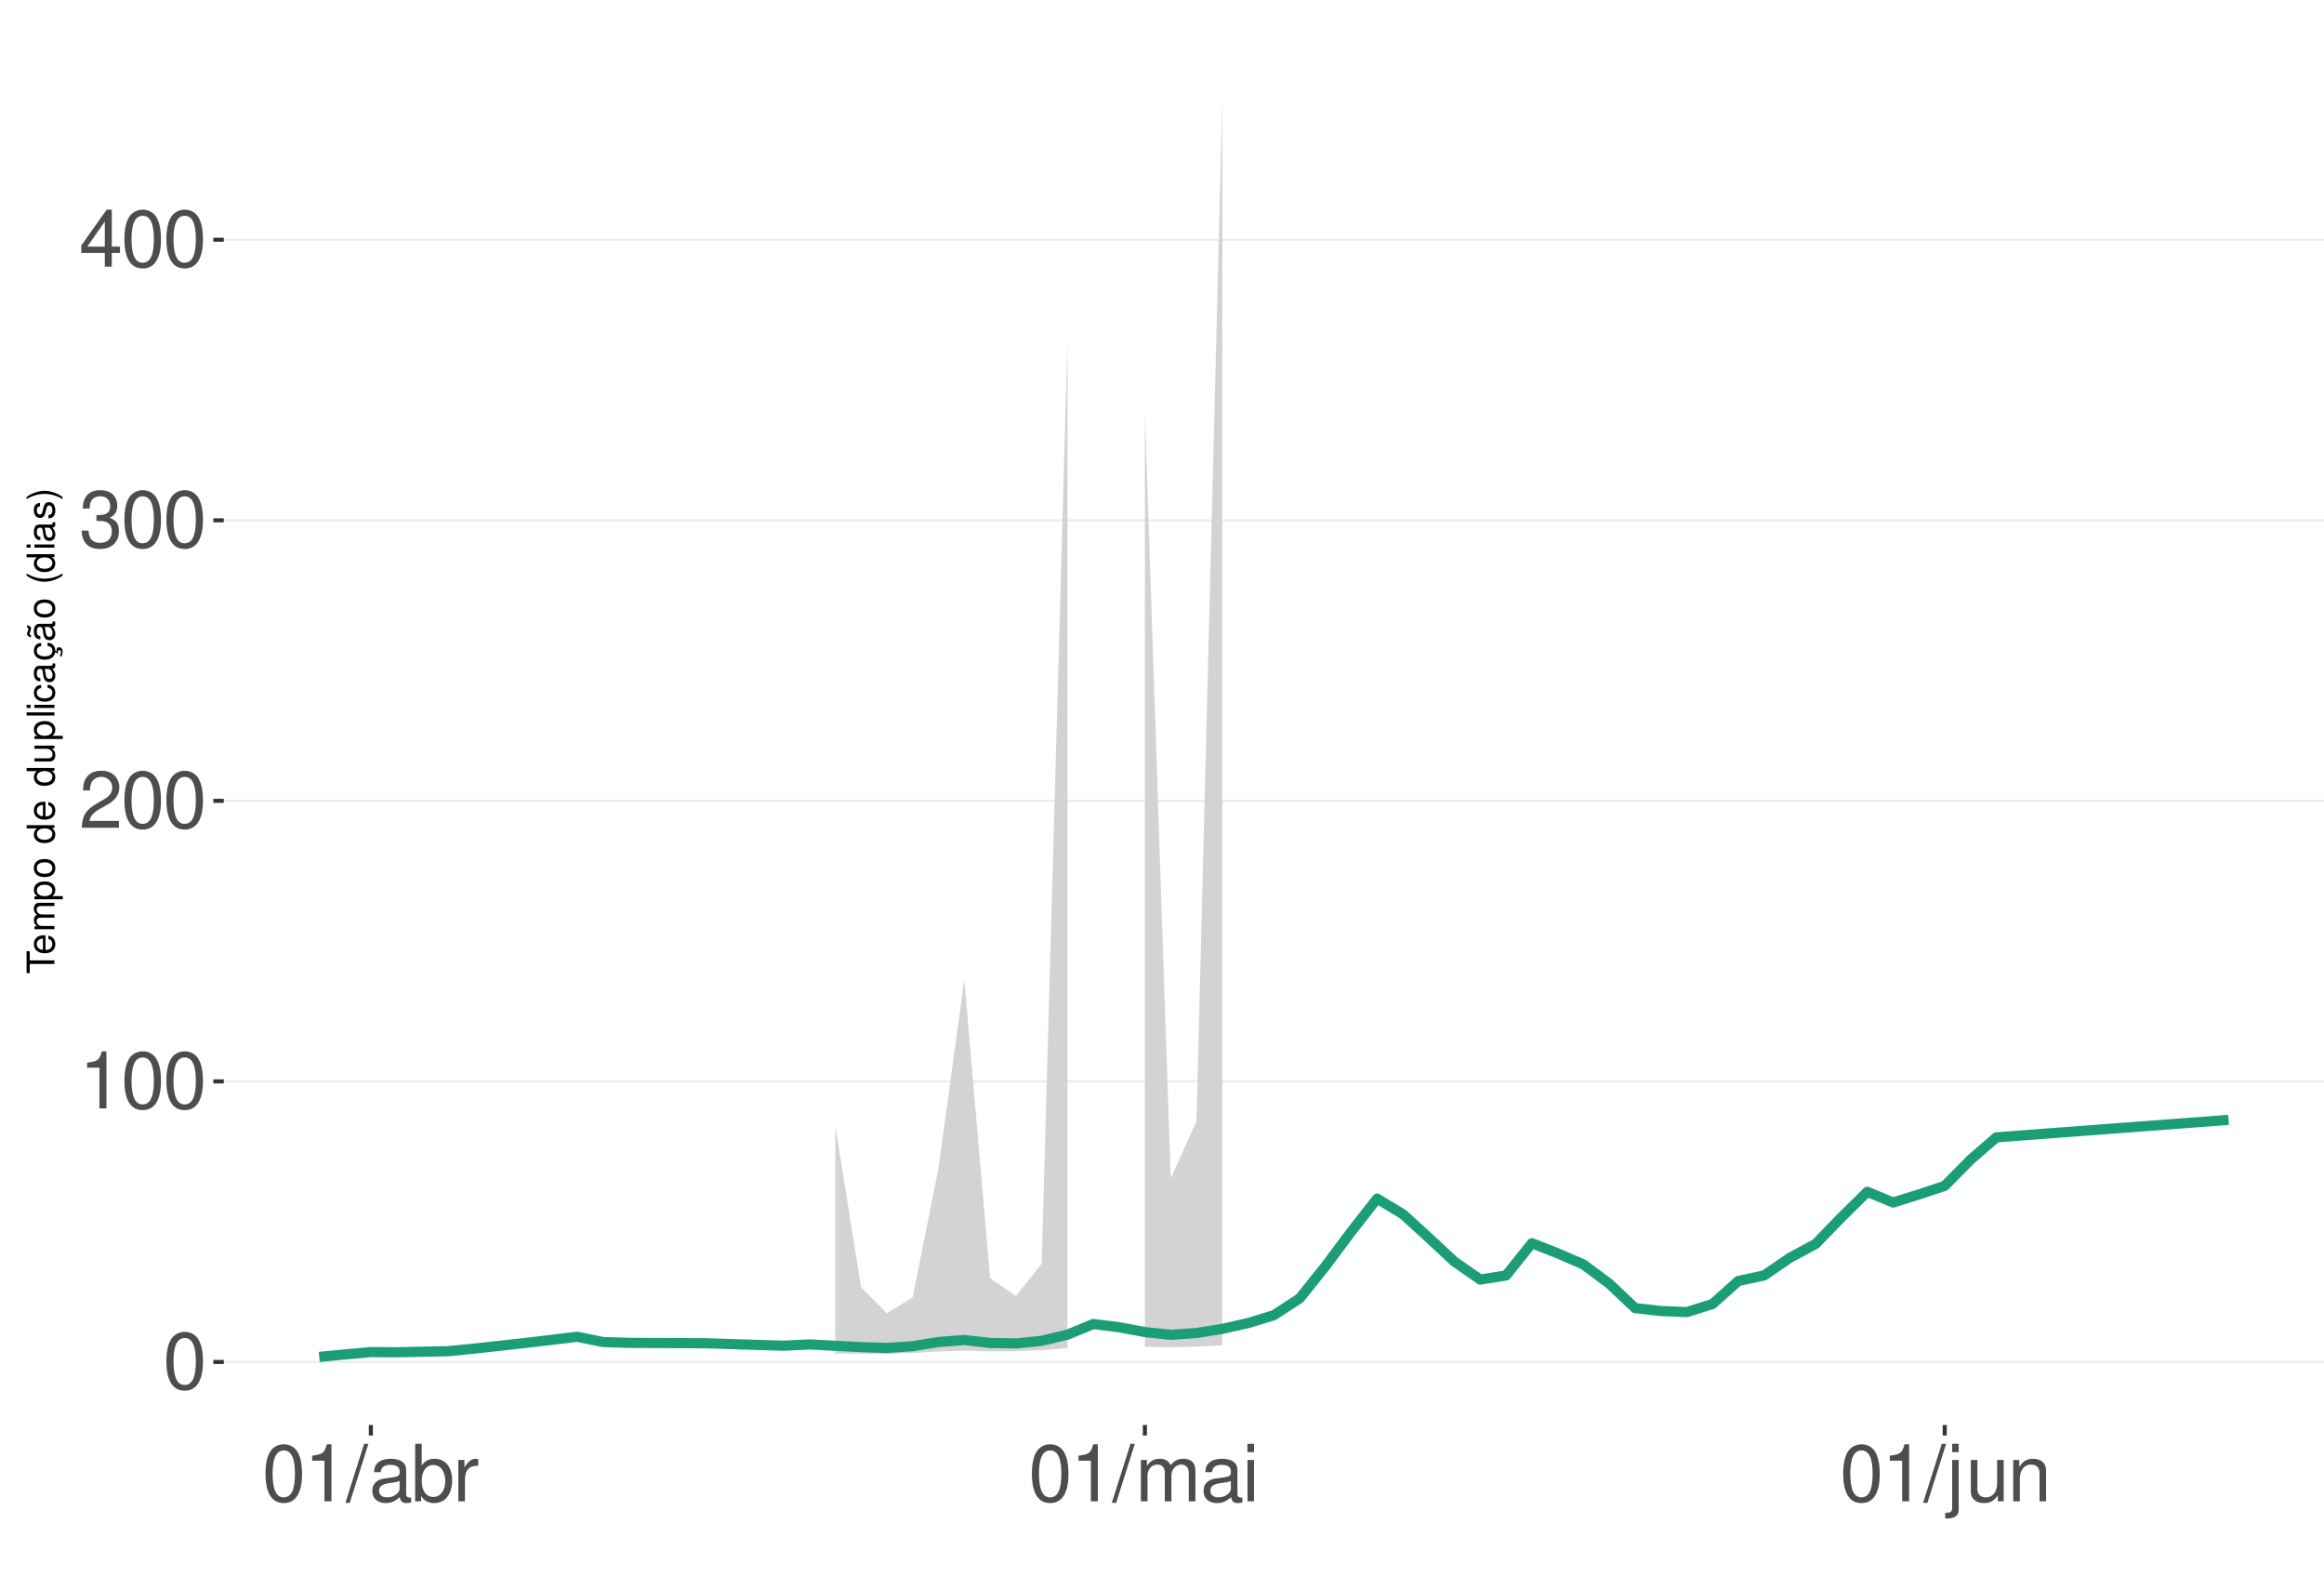
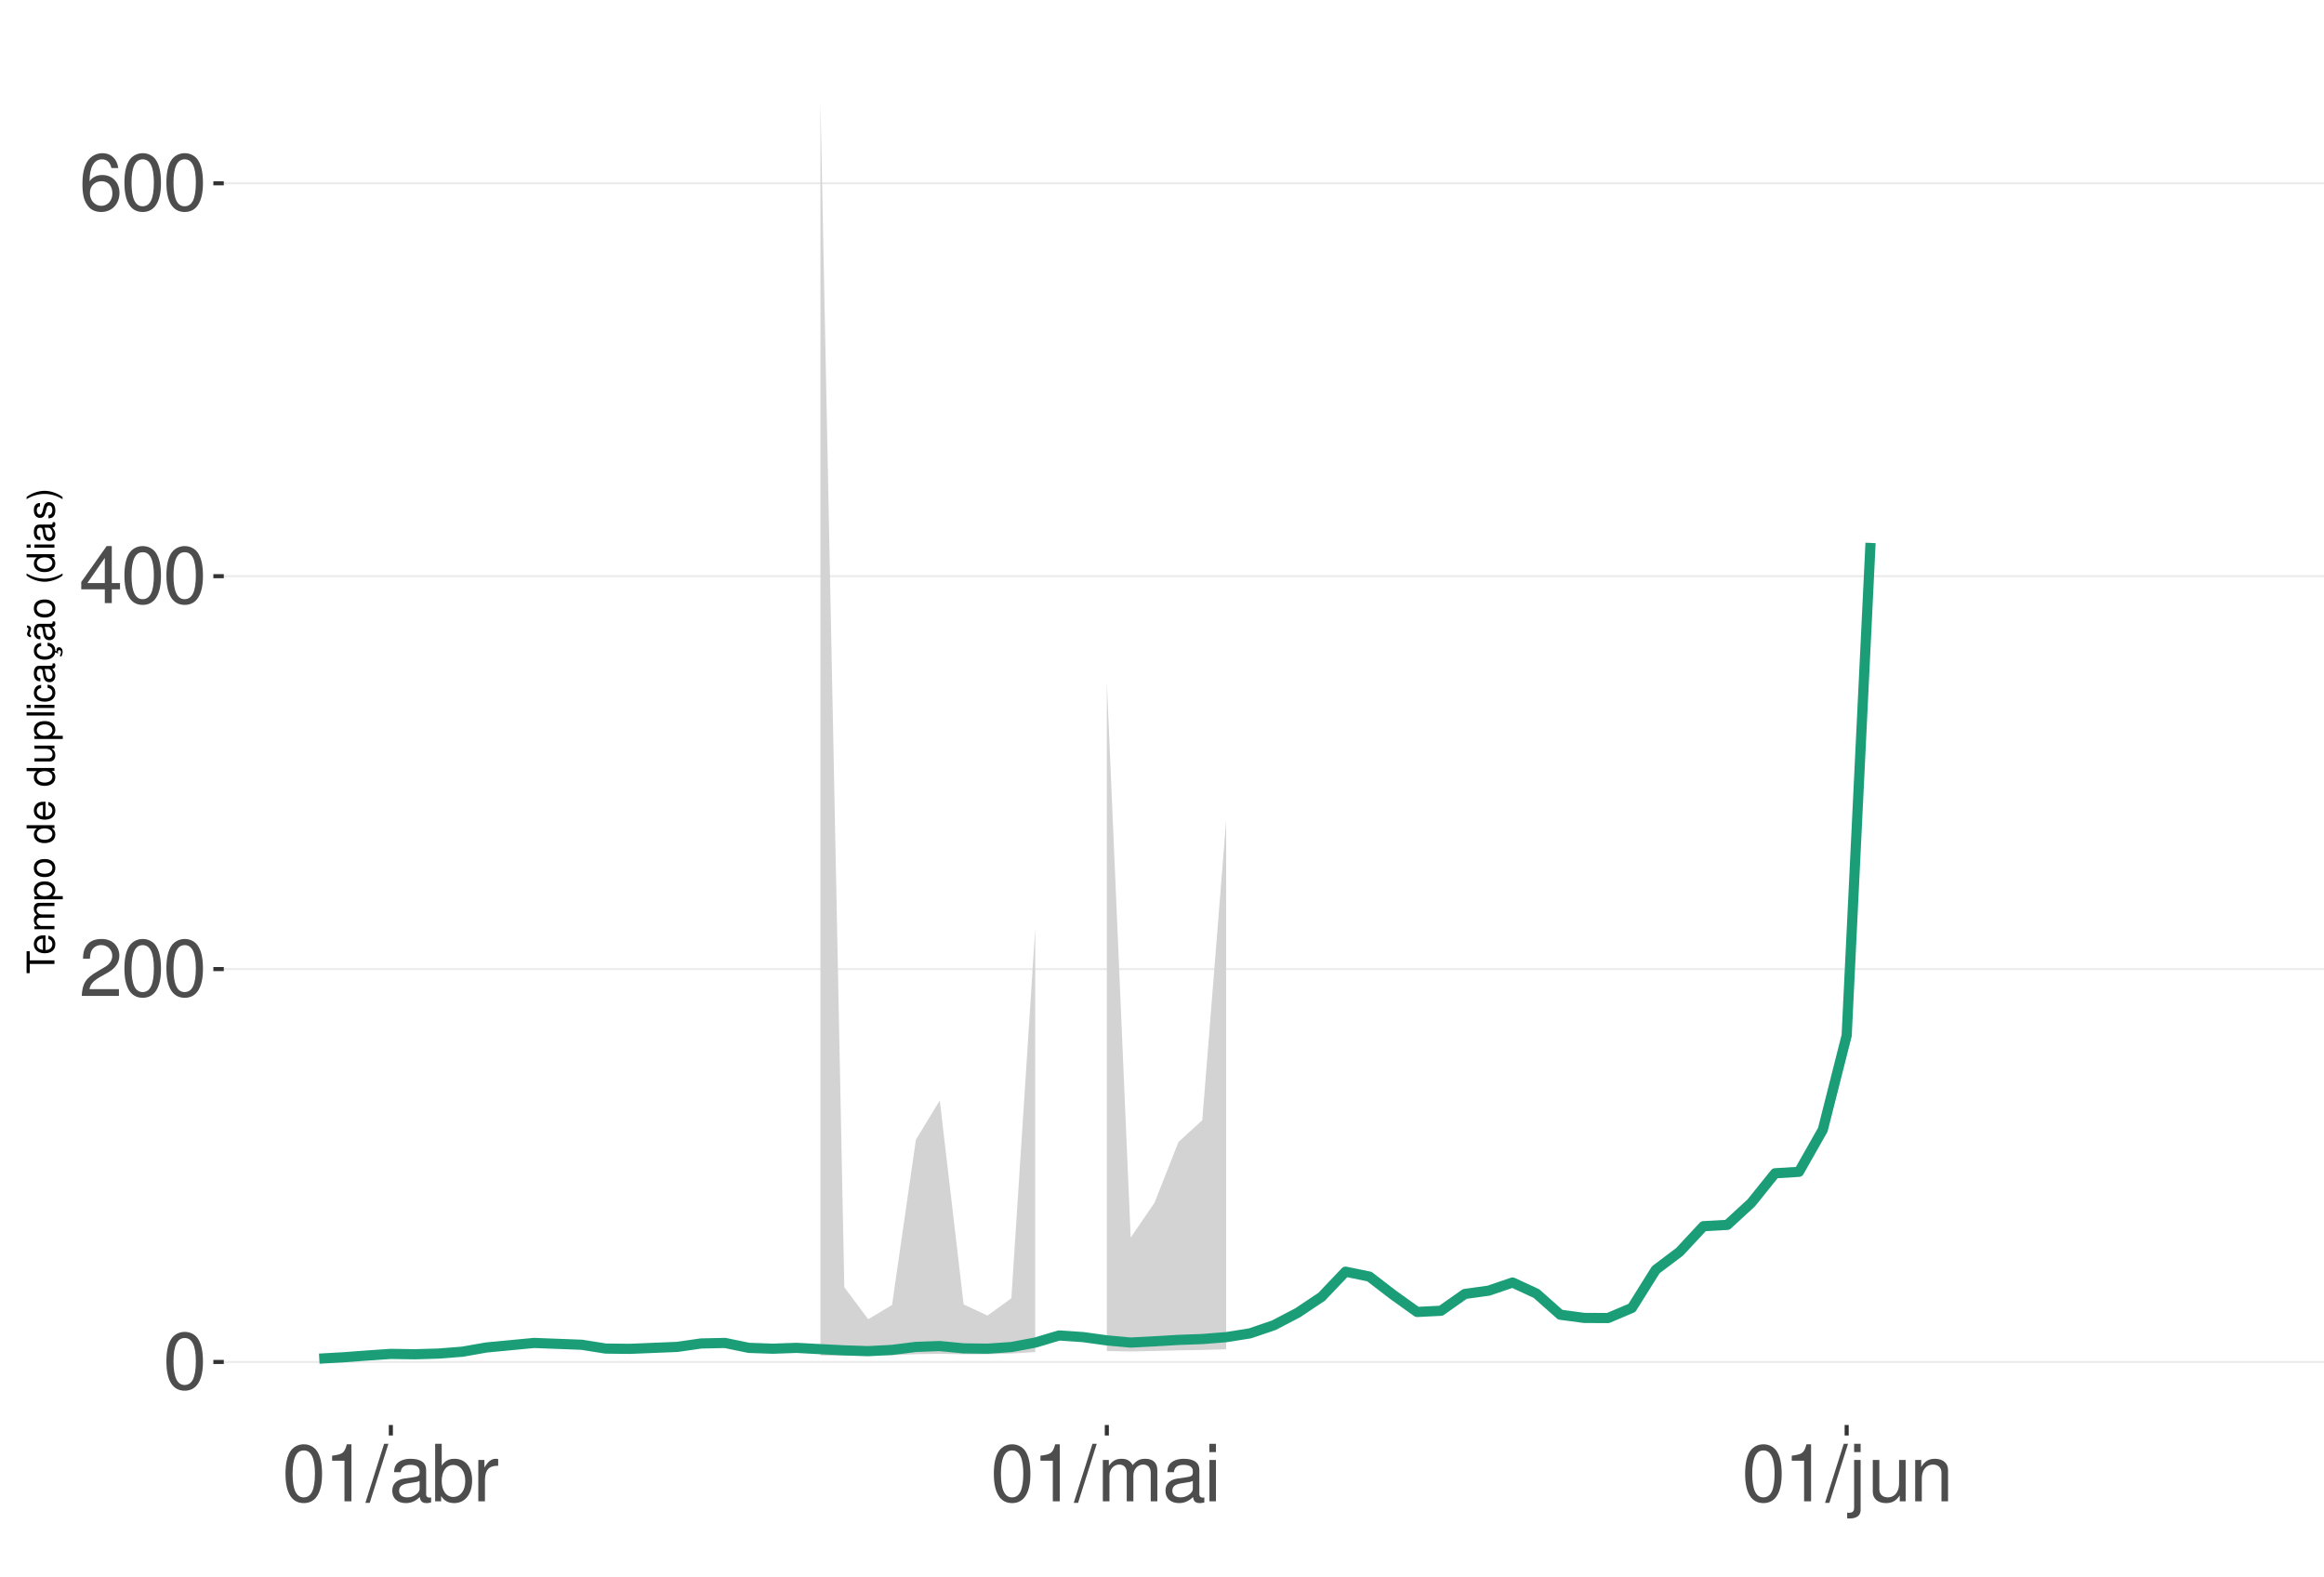
<svg xmlns="http://www.w3.org/2000/svg" xmlns:xlink="http://www.w3.org/1999/xlink" width="609pt" height="413pt" viewBox="0 0 609 413" version="1.1">
  <defs>
    <g>
      <symbol overflow="visible" id="glyph0-0">
        <path style="stroke:none;" d="" />
      </symbol>
      <symbol overflow="visible" id="glyph0-1">
        <path style="stroke:none;" d="M 5.688 -14.938 C 4.312 -14.938 3.078 -14.312 2.312 -13.297 C 1.359 -11.984 0.891 -10 0.891 -7.234 C 0.891 -2.188 2.547 0.469 5.688 0.469 C 8.781 0.469 10.469 -2.188 10.469 -7.109 C 10.469 -10 10.016 -11.938 9.047 -13.297 C 8.281 -14.328 7.062 -14.938 5.688 -14.938 Z M 5.688 -13.328 C 7.641 -13.328 8.609 -11.312 8.609 -7.266 C 8.609 -3.016 7.656 -1.031 5.641 -1.031 C 3.719 -1.031 2.75 -3.094 2.75 -7.203 C 2.75 -11.312 3.719 -13.328 5.688 -13.328 Z M 5.688 -13.328 " />
      </symbol>
      <symbol overflow="visible" id="glyph0-2">
+         <path style="stroke:none;" d="M 10.453 -1.797 L 2.75 -1.797 C 2.938 -3.031 3.594 -3.828 5.391 -4.922 L 7.453 -6.078 C 9.5 -7.203 10.562 -8.734 10.562 -10.578 C 10.562 -11.812 10.062 -12.969 9.188 -13.781 C 8.328 -14.562 7.25 -14.938 5.859 -14.938 C 4 -14.938 2.625 -14.281 1.812 -13 C 1.297 -12.203 1.078 -11.281 1.031 -9.766 L 2.844 -9.766 C 2.906 -10.781 3.031 -11.375 3.281 -11.875 C 3.766 -12.781 4.703 -13.344 5.797 -13.344 C 7.453 -13.344 8.703 -12.141 8.703 -10.531 C 8.703 -9.344 8.016 -8.297 6.719 -7.562 L 4.812 -6.438 C 1.75 -4.688 0.875 -3.281 0.703 -0.016 L 10.453 -0.016 Z M 10.453 -1.797 " />
+       </symbol>
+       <symbol overflow="visible" id="glyph0-3">
+         <path style="stroke:none;" d="M 6.75 -3.609 L 6.75 0 L 8.578 0 L 8.578 -3.609 L 10.734 -3.609 L 10.734 -5.25 L 8.578 -5.25 L 8.578 -14.938 L 7.234 -14.938 L 0.578 -5.531 L 0.578 -3.609 Z M 6.75 -5.25 L 2.172 -5.25 L 6.75 -11.844 Z M 6.75 -5.25 " />
+       </symbol>
+       <symbol overflow="visible" id="glyph0-4">
+         <path style="stroke:none;" d="M 10.281 -11.047 C 9.938 -13.484 8.359 -14.938 6.141 -14.938 C 4.531 -14.938 3.078 -14.156 2.203 -12.812 C 1.281 -11.344 0.891 -9.516 0.891 -6.812 C 0.891 -4.297 1.234 -2.703 2.125 -1.391 C 2.906 -0.172 4.188 0.469 5.797 0.469 C 8.594 0.469 10.594 -1.609 10.594 -4.531 C 10.594 -7.266 8.734 -9.219 6.109 -9.219 C 4.672 -9.219 3.531 -8.672 2.75 -7.578 C 2.766 -11.281 3.922 -13.328 6.016 -13.328 C 7.297 -13.328 8.188 -12.5 8.469 -11.047 Z M 5.891 -7.594 C 7.641 -7.594 8.734 -6.359 8.734 -4.375 C 8.734 -2.5 7.5 -1.141 5.828 -1.141 C 4.125 -1.141 2.844 -2.562 2.844 -4.469 C 2.844 -6.328 4.094 -7.594 5.891 -7.594 Z M 5.891 -7.594 " />
+       </symbol>
+       <symbol overflow="visible" id="glyph0-5">
        <path style="stroke:none;" d="M 5.344 -10.641 L 5.344 0 L 7.172 0 L 7.172 -14.938 L 5.969 -14.938 C 5.328 -12.641 4.922 -12.328 2.109 -11.953 L 2.109 -10.641 Z M 5.344 -10.641 " />
-       </symbol>
-       <symbol overflow="visible" id="glyph0-3">
-         <path style="stroke:none;" d="M 10.453 -1.797 L 2.75 -1.797 C 2.938 -3.031 3.594 -3.828 5.391 -4.922 L 7.453 -6.078 C 9.5 -7.203 10.562 -8.734 10.562 -10.578 C 10.562 -11.812 10.062 -12.969 9.188 -13.781 C 8.328 -14.562 7.25 -14.938 5.859 -14.938 C 4 -14.938 2.625 -14.281 1.812 -13 C 1.297 -12.203 1.078 -11.281 1.031 -9.766 L 2.844 -9.766 C 2.906 -10.781 3.031 -11.375 3.281 -11.875 C 3.766 -12.781 4.703 -13.344 5.797 -13.344 C 7.453 -13.344 8.703 -12.141 8.703 -10.531 C 8.703 -9.344 8.016 -8.297 6.719 -7.562 L 4.812 -6.438 C 1.75 -4.688 0.875 -3.281 0.703 -0.016 L 10.453 -0.016 Z M 10.453 -1.797 " />
-       </symbol>
-       <symbol overflow="visible" id="glyph0-4">
-         <path style="stroke:none;" d="M 4.562 -6.875 L 5.562 -6.875 C 7.547 -6.875 8.594 -5.953 8.594 -4.156 C 8.594 -2.266 7.453 -1.141 5.578 -1.141 C 3.578 -1.141 2.609 -2.141 2.484 -4.344 L 0.656 -4.344 C 0.75 -3.141 0.953 -2.359 1.297 -1.688 C 2.062 -0.25 3.484 0.469 5.5 0.469 C 8.516 0.469 10.453 -1.344 10.453 -4.172 C 10.453 -6.078 9.734 -7.109 7.969 -7.719 C 9.344 -8.281 10.016 -9.312 10.016 -10.828 C 10.016 -13.391 8.344 -14.938 5.562 -14.938 C 2.609 -14.938 1.031 -13.281 0.969 -10.125 L 2.781 -10.125 C 2.812 -11.031 2.891 -11.547 3.125 -12 C 3.531 -12.844 4.438 -13.344 5.578 -13.344 C 7.188 -13.344 8.156 -12.375 8.156 -10.766 C 8.156 -9.703 7.781 -9.062 6.984 -8.719 C 6.484 -8.516 5.828 -8.422 4.562 -8.406 Z M 4.562 -6.875 " />
-       </symbol>
-       <symbol overflow="visible" id="glyph0-5">
-         <path style="stroke:none;" d="M 6.75 -3.609 L 6.75 0 L 8.578 0 L 8.578 -3.609 L 10.734 -3.609 L 10.734 -5.25 L 8.578 -5.25 L 8.578 -14.938 L 7.234 -14.938 L 0.578 -5.531 L 0.578 -3.609 Z M 6.75 -5.25 L 2.172 -5.25 L 6.75 -11.844 Z M 6.75 -5.25 " />
      </symbol>
      <symbol overflow="visible" id="glyph0-6">
        <path style="stroke:none;" d="M 4.734 -15.062 L -0.172 0.406 L 0.969 0.406 L 5.859 -15.062 Z M 4.734 -15.062 " />
      </symbol>
      <symbol overflow="visible" id="glyph0-7">
        <path style="stroke:none;" d="M 11.047 -1.016 C 10.859 -0.969 10.781 -0.969 10.672 -0.969 C 10.078 -0.969 9.75 -1.281 9.75 -1.812 L 9.75 -8.188 C 9.75 -10.094 8.344 -11.141 5.688 -11.141 C 4.094 -11.141 2.828 -10.672 2.094 -9.875 C 1.594 -9.312 1.391 -8.703 1.344 -7.625 L 3.078 -7.625 C 3.219 -8.938 4 -9.547 5.625 -9.547 C 7.188 -9.547 8.031 -8.969 8.031 -7.938 L 8.031 -7.484 C 8.016 -6.734 7.641 -6.469 6.234 -6.281 C 3.797 -5.969 3.422 -5.891 2.766 -5.625 C 1.516 -5.078 0.875 -4.125 0.875 -2.734 C 0.875 -0.766 2.234 0.469 4.422 0.469 C 5.781 0.469 6.875 0 8.094 -1.109 C 8.219 0 8.766 0.469 9.875 0.469 C 10.25 0.469 10.469 0.438 11.047 0.297 Z M 8.031 -3.406 C 8.031 -2.828 7.875 -2.484 7.359 -2 C 6.656 -1.359 5.797 -1.031 4.797 -1.031 C 3.453 -1.031 2.672 -1.672 2.672 -2.766 C 2.672 -3.906 3.406 -4.484 5.266 -4.75 C 7.109 -5 7.453 -5.078 8.031 -5.344 Z M 8.031 -3.406 " />
      </symbol>
      <symbol overflow="visible" id="glyph0-8">
        <path style="stroke:none;" d="M 1.109 -15.062 L 1.109 0 L 2.672 0 L 2.672 -1.391 C 3.484 -0.125 4.578 0.469 6.094 0.469 C 8.938 0.469 10.797 -1.859 10.797 -5.453 C 10.797 -8.969 9.047 -11.141 6.172 -11.141 C 4.688 -11.141 3.641 -10.578 2.828 -9.359 L 2.828 -15.062 Z M 5.844 -9.516 C 7.766 -9.516 9 -7.844 9 -5.266 C 9 -2.812 7.719 -1.141 5.844 -1.141 C 4 -1.141 2.828 -2.781 2.828 -5.328 C 2.828 -7.875 4 -9.516 5.844 -9.516 Z M 5.844 -9.516 " />
      </symbol>
      <symbol overflow="visible" id="glyph0-9">
        <path style="stroke:none;" d="M 1.422 -10.828 L 1.422 0 L 3.156 0 L 3.156 -5.625 C 3.188 -8.219 4.25 -9.375 6.625 -9.312 L 6.625 -11.078 C 6.344 -11.109 6.172 -11.141 5.969 -11.141 C 4.859 -11.141 4 -10.469 3.016 -8.859 L 3.016 -10.828 Z M 1.422 -10.828 " />
      </symbol>
      <symbol overflow="visible" id="glyph0-10">
        <path style="stroke:none;" d="M 1.453 -10.828 L 1.453 0 L 3.188 0 L 3.188 -6.797 C 3.188 -8.359 4.312 -9.625 5.719 -9.625 C 7 -9.625 7.719 -8.844 7.719 -7.453 L 7.719 0 L 9.453 0 L 9.453 -6.797 C 9.453 -8.359 10.594 -9.625 12 -9.625 C 13.266 -9.625 14 -8.812 14 -7.453 L 14 0 L 15.734 0 L 15.734 -8.125 C 15.734 -10.062 14.625 -11.141 12.594 -11.141 C 11.156 -11.141 10.281 -10.703 9.281 -9.484 C 8.641 -10.641 7.766 -11.141 6.359 -11.141 C 4.922 -11.141 3.953 -10.594 3.031 -9.297 L 3.031 -10.828 Z M 1.453 -10.828 " />
      </symbol>
      <symbol overflow="visible" id="glyph0-11">
        <path style="stroke:none;" d="M 3.094 -10.828 L 1.391 -10.828 L 1.391 0 L 3.094 0 Z M 3.094 -15.062 L 1.359 -15.062 L 1.359 -12.891 L 3.094 -12.891 Z M 3.094 -15.062 " />
      </symbol>
      <symbol overflow="visible" id="glyph0-12">
        <path style="stroke:none;" d="M 1.453 -10.828 L 1.453 1.562 C 1.453 2.641 1.109 3 0.047 3 C -0.078 3 -0.141 3 -0.375 2.969 L -0.375 4.438 C -0.172 4.484 -0.062 4.5 0.203 4.5 C 2.141 4.5 3.156 3.734 3.156 2.25 L 3.156 -10.828 Z M 3.156 -15.062 L 1.453 -15.062 L 1.453 -12.891 L 3.156 -12.891 Z M 3.156 -15.062 " />
      </symbol>
      <symbol overflow="visible" id="glyph0-13">
        <path style="stroke:none;" d="M 9.953 0 L 9.953 -10.828 L 8.234 -10.828 L 8.234 -4.688 C 8.234 -2.484 7.078 -1.031 5.281 -1.031 C 3.922 -1.031 3.062 -1.859 3.062 -3.156 L 3.062 -10.828 L 1.344 -10.828 L 1.344 -2.484 C 1.344 -0.688 2.688 0.469 4.797 0.469 C 6.375 0.469 7.391 -0.078 8.406 -1.516 L 8.406 0 Z M 9.953 0 " />
      </symbol>
      <symbol overflow="visible" id="glyph0-14">
        <path style="stroke:none;" d="M 1.453 -10.828 L 1.453 0 L 3.188 0 L 3.188 -5.969 C 3.188 -8.188 4.344 -9.625 6.109 -9.625 C 7.484 -9.625 8.344 -8.797 8.344 -7.5 L 8.344 0 L 10.062 0 L 10.062 -8.188 C 10.062 -9.984 8.719 -11.141 6.625 -11.141 C 5.016 -11.141 3.984 -10.516 3.031 -9 L 3.031 -10.828 Z M 1.453 -10.828 " />
      </symbol>
      <symbol overflow="visible" id="glyph1-0">
        <path style="stroke:none;" d="" />
      </symbol>
      <symbol overflow="visible" id="glyph1-1">
        <path style="stroke:none;" d="M -6.469 -3.547 L -6.469 -5.938 L -7.297 -5.938 L -7.297 -0.203 L -6.469 -0.203 L -6.469 -2.609 L 0 -2.609 L 0 -3.547 Z M -6.469 -3.547 " />
      </symbol>
      <symbol overflow="visible" id="glyph1-2">
        <path style="stroke:none;" d="M -2.344 -5.125 C -3.141 -5.125 -3.625 -5.062 -4.016 -4.922 C -4.875 -4.578 -5.391 -3.781 -5.391 -2.797 C -5.391 -1.344 -4.281 -0.406 -2.547 -0.406 C -0.812 -0.406 0.234 -1.297 0.234 -2.781 C 0.234 -3.984 -0.453 -4.812 -1.594 -5.016 L -1.594 -4.188 C -0.906 -3.953 -0.547 -3.484 -0.547 -2.812 C -0.547 -2.281 -0.781 -1.828 -1.219 -1.547 C -1.516 -1.344 -1.812 -1.281 -2.344 -1.266 Z M -3.016 -1.297 C -3.984 -1.359 -4.625 -1.953 -4.625 -2.797 C -4.625 -3.641 -3.953 -4.234 -3.016 -4.234 Z M -3.016 -1.297 " />
      </symbol>
      <symbol overflow="visible" id="glyph1-3">
        <path style="stroke:none;" d="M -5.234 -0.703 L 0 -0.703 L 0 -1.547 L -3.297 -1.547 C -4.047 -1.547 -4.656 -2.094 -4.656 -2.766 C -4.656 -3.391 -4.281 -3.734 -3.609 -3.734 L 0 -3.734 L 0 -4.578 L -3.297 -4.578 C -4.047 -4.578 -4.656 -5.125 -4.656 -5.812 C -4.656 -6.422 -4.266 -6.781 -3.609 -6.781 L 0 -6.781 L 0 -7.625 L -3.938 -7.625 C -4.875 -7.625 -5.391 -7.078 -5.391 -6.094 C -5.391 -5.406 -5.188 -4.984 -4.594 -4.484 C -5.156 -4.188 -5.391 -3.766 -5.391 -3.078 C -5.391 -2.375 -5.125 -1.906 -4.5 -1.469 L -5.234 -1.469 Z M -5.234 -0.703 " />
      </symbol>
      <symbol overflow="visible" id="glyph1-4">
        <path style="stroke:none;" d="M 2.188 -0.547 L 2.188 -1.375 L -0.547 -1.375 C -0.016 -1.812 0.234 -2.312 0.234 -2.984 C 0.234 -4.344 -0.859 -5.234 -2.531 -5.234 C -4.297 -5.234 -5.391 -4.375 -5.391 -2.984 C -5.391 -2.266 -5.062 -1.703 -4.453 -1.312 L -5.234 -1.312 L -5.234 -0.547 Z M -4.609 -2.844 C -4.609 -3.766 -3.797 -4.359 -2.547 -4.359 C -1.359 -4.359 -0.547 -3.75 -0.547 -2.844 C -0.547 -1.953 -1.344 -1.375 -2.578 -1.375 C -3.812 -1.375 -4.609 -1.953 -4.609 -2.844 Z M -4.609 -2.844 " />
      </symbol>
      <symbol overflow="visible" id="glyph1-5">
        <path style="stroke:none;" d="M -5.391 -2.719 C -5.391 -1.234 -4.344 -0.359 -2.578 -0.359 C -0.812 -0.359 0.234 -1.234 0.234 -2.734 C 0.234 -4.203 -0.812 -5.094 -2.547 -5.094 C -4.359 -5.094 -5.391 -4.234 -5.391 -2.719 Z M -4.625 -2.734 C -4.625 -3.672 -3.844 -4.234 -2.547 -4.234 C -1.312 -4.234 -0.547 -3.656 -0.547 -2.734 C -0.547 -1.797 -1.312 -1.234 -2.578 -1.234 C -3.844 -1.234 -4.625 -1.797 -4.625 -2.734 Z M -4.625 -2.734 " />
      </symbol>
      <symbol overflow="visible" id="glyph1-6">
        <path style="stroke:none;" d="" />
      </symbol>
      <symbol overflow="visible" id="glyph1-7">
        <path style="stroke:none;" d="M -7.297 -4.953 L -7.297 -4.125 L -4.578 -4.125 C -5.109 -3.766 -5.391 -3.203 -5.391 -2.516 C -5.391 -1.156 -4.297 -0.266 -2.625 -0.266 C -0.859 -0.266 0.234 -1.125 0.234 -2.547 C 0.234 -3.266 -0.047 -3.766 -0.688 -4.203 L 0 -4.203 L 0 -4.953 Z M -4.609 -2.656 C -4.609 -3.547 -3.812 -4.125 -2.562 -4.125 C -1.344 -4.125 -0.547 -3.547 -0.547 -2.656 C -0.547 -1.734 -1.359 -1.125 -2.578 -1.125 C -3.797 -1.125 -4.609 -1.734 -4.609 -2.656 Z M -4.609 -2.656 " />
      </symbol>
      <symbol overflow="visible" id="glyph1-8">
        <path style="stroke:none;" d="M 0 -4.812 L -5.234 -4.812 L -5.234 -3.984 L -2.266 -3.984 C -1.203 -3.984 -0.5 -3.438 -0.5 -2.562 C -0.5 -1.906 -0.906 -1.484 -1.531 -1.484 L -5.234 -1.484 L -5.234 -0.656 L -1.203 -0.656 C -0.328 -0.656 0.234 -1.297 0.234 -2.312 C 0.234 -3.094 -0.047 -3.578 -0.734 -4.062 L 0 -4.062 Z M 0 -4.812 " />
      </symbol>
      <symbol overflow="visible" id="glyph1-9">
        <path style="stroke:none;" d="M -7.297 -1.516 L -7.297 -0.688 L 0 -0.688 L 0 -1.516 Z M -7.297 -1.516 " />
      </symbol>
      <symbol overflow="visible" id="glyph1-10">
        <path style="stroke:none;" d="M -5.234 -1.5 L -5.234 -0.672 L 0 -0.672 L 0 -1.5 Z M -7.297 -1.5 L -7.297 -0.656 L -6.234 -0.656 L -6.234 -1.5 Z M -7.297 -1.5 " />
      </symbol>
      <symbol overflow="visible" id="glyph1-11">
        <path style="stroke:none;" d="M -3.484 -4.703 C -3.984 -4.672 -4.312 -4.562 -4.609 -4.359 C -5.094 -4 -5.391 -3.375 -5.391 -2.641 C -5.391 -1.219 -4.266 -0.312 -2.531 -0.312 C -0.844 -0.312 0.234 -1.203 0.234 -2.625 C 0.234 -3.875 -0.516 -4.672 -1.797 -4.766 L -1.797 -3.938 C -0.953 -3.797 -0.547 -3.359 -0.547 -2.656 C -0.547 -1.734 -1.297 -1.188 -2.531 -1.188 C -3.844 -1.188 -4.625 -1.719 -4.625 -2.625 C -4.625 -3.328 -4.203 -3.766 -3.484 -3.875 Z M -3.484 -4.703 " />
      </symbol>
      <symbol overflow="visible" id="glyph1-12">
        <path style="stroke:none;" d="M -0.484 -5.344 C -0.469 -5.266 -0.469 -5.219 -0.469 -5.172 C -0.469 -4.875 -0.625 -4.719 -0.875 -4.719 L -3.953 -4.719 C -4.891 -4.719 -5.391 -4.047 -5.391 -2.75 C -5.391 -1.984 -5.172 -1.375 -4.781 -1.016 C -4.516 -0.766 -4.203 -0.672 -3.688 -0.656 L -3.688 -1.484 C -4.328 -1.562 -4.625 -1.938 -4.625 -2.719 C -4.625 -3.484 -4.344 -3.891 -3.844 -3.891 L -3.625 -3.891 C -3.266 -3.875 -3.125 -3.703 -3.047 -3.016 C -2.891 -1.844 -2.844 -1.656 -2.719 -1.344 C -2.453 -0.734 -2 -0.422 -1.312 -0.422 C -0.375 -0.422 0.234 -1.078 0.234 -2.141 C 0.234 -2.797 0 -3.328 -0.547 -3.922 C 0 -3.984 0.234 -4.234 0.234 -4.781 C 0.234 -4.953 0.203 -5.062 0.141 -5.344 Z M -1.656 -3.891 C -1.375 -3.891 -1.203 -3.812 -0.969 -3.562 C -0.656 -3.219 -0.5 -2.812 -0.5 -2.312 C -0.5 -1.672 -0.812 -1.297 -1.344 -1.297 C -1.891 -1.297 -2.172 -1.656 -2.297 -2.547 C -2.422 -3.438 -2.453 -3.609 -2.594 -3.891 Z M -1.656 -3.891 " />
      </symbol>
      <symbol overflow="visible" id="glyph1-13">
        <path style="stroke:none;" d="M 0.234 -2.641 C 0.234 -3.875 -0.547 -4.703 -1.797 -4.766 L -1.797 -3.938 C -0.953 -3.797 -0.531 -3.359 -0.531 -2.656 C -0.531 -1.734 -1.281 -1.188 -2.516 -1.188 C -3.844 -1.188 -4.625 -1.719 -4.625 -2.625 C -4.625 -3.328 -4.203 -3.766 -3.484 -3.875 L -3.484 -4.703 C -3.984 -4.672 -4.312 -4.562 -4.609 -4.359 C -5.094 -4 -5.391 -3.375 -5.391 -2.641 C -5.391 -1.219 -4.266 -0.312 -2.531 -0.312 C -1.469 -0.312 -0.625 -0.672 -0.156 -1.312 C 0.047 -1.594 0.125 -1.812 0.203 -2.25 L 0.922 -1.938 L 0.984 -2.062 C 0.938 -2.188 0.906 -2.25 0.906 -2.375 C 0.906 -2.656 1.047 -2.828 1.281 -2.828 C 1.547 -2.828 1.734 -2.594 1.734 -2.297 C 1.734 -2.031 1.672 -1.844 1.438 -1.406 L 1.406 -1.312 L 1.812 -1.094 C 2.078 -1.75 2.141 -1.953 2.141 -2.344 C 2.141 -3.109 1.781 -3.578 1.203 -3.578 C 0.781 -3.578 0.547 -3.297 0.547 -2.797 C 0.547 -2.703 0.547 -2.641 0.562 -2.516 Z M 0.234 -2.641 " />
      </symbol>
      <symbol overflow="visible" id="glyph1-14">
        <path style="stroke:none;" d="M -0.484 -5.344 C -0.469 -5.266 -0.469 -5.219 -0.469 -5.172 C -0.469 -4.875 -0.625 -4.719 -0.875 -4.719 L -3.953 -4.719 C -4.891 -4.719 -5.391 -4.047 -5.391 -2.75 C -5.391 -1.984 -5.172 -1.375 -4.781 -1.016 C -4.516 -0.766 -4.203 -0.672 -3.688 -0.656 L -3.688 -1.484 C -4.328 -1.562 -4.625 -1.938 -4.625 -2.719 C -4.625 -3.484 -4.344 -3.891 -3.844 -3.891 L -3.625 -3.891 C -3.266 -3.875 -3.125 -3.703 -3.047 -3.016 C -2.891 -1.844 -2.844 -1.656 -2.719 -1.344 C -2.453 -0.734 -2 -0.422 -1.312 -0.422 C -0.375 -0.422 0.234 -1.078 0.234 -2.141 C 0.234 -2.797 0 -3.328 -0.547 -3.922 C 0 -3.984 0.234 -4.234 0.234 -4.781 C 0.234 -4.953 0.203 -5.062 0.141 -5.344 Z M -1.656 -3.891 C -1.375 -3.891 -1.203 -3.812 -0.969 -3.562 C -0.656 -3.219 -0.5 -2.812 -0.5 -2.312 C -0.5 -1.672 -0.812 -1.297 -1.344 -1.297 C -1.891 -1.297 -2.172 -1.656 -2.297 -2.547 C -2.422 -3.438 -2.453 -3.609 -2.594 -3.891 Z M -7.172 -3.75 C -6.922 -3.672 -6.812 -3.547 -6.812 -3.375 C -6.812 -3.25 -6.875 -2.984 -6.984 -2.734 C -7.156 -2.312 -7.172 -2.25 -7.172 -2.047 C -7.172 -1.594 -6.797 -1.297 -6.141 -1.188 L -6.141 -1.766 C -6.375 -1.812 -6.5 -1.938 -6.5 -2.094 C -6.5 -2.203 -6.469 -2.344 -6.375 -2.578 C -6.156 -3.156 -6.125 -3.234 -6.125 -3.438 C -6.125 -3.922 -6.484 -4.219 -7.172 -4.312 Z M -7.172 -3.75 " />
      </symbol>
      <symbol overflow="visible" id="glyph1-15">
        <path style="stroke:none;" d="M -7.297 -2.359 C -5.984 -1.359 -4.156 -0.734 -2.594 -0.734 C -1.016 -0.734 0.812 -1.359 2.125 -2.359 L 2.125 -2.906 C 0.688 -2.031 -0.984 -1.547 -2.594 -1.547 C -4.188 -1.547 -5.875 -2.031 -7.297 -2.906 Z M -7.297 -2.359 " />
      </symbol>
      <symbol overflow="visible" id="glyph1-16">
        <path style="stroke:none;" d="M -3.781 -4.375 C -4.812 -4.375 -5.391 -3.688 -5.391 -2.484 C -5.391 -1.266 -4.766 -0.469 -3.797 -0.469 C -2.969 -0.469 -2.578 -0.891 -2.281 -2.125 L -2.094 -2.906 C -1.953 -3.484 -1.734 -3.719 -1.375 -3.719 C -0.875 -3.719 -0.547 -3.234 -0.547 -2.5 C -0.547 -2.047 -0.672 -1.672 -0.891 -1.453 C -1.047 -1.328 -1.188 -1.266 -1.562 -1.219 L -1.562 -0.344 C -0.344 -0.375 0.234 -1.062 0.234 -2.438 C 0.234 -3.75 -0.422 -4.594 -1.438 -4.594 C -2.203 -4.594 -2.641 -4.156 -2.891 -3.109 L -3.078 -2.312 C -3.234 -1.625 -3.453 -1.344 -3.828 -1.344 C -4.312 -1.344 -4.625 -1.766 -4.625 -2.453 C -4.625 -3.125 -4.328 -3.484 -3.781 -3.5 Z M -3.781 -4.375 " />
      </symbol>
      <symbol overflow="visible" id="glyph1-17">
        <path style="stroke:none;" d="M 2.125 -0.938 C 0.812 -1.938 -1.016 -2.562 -2.578 -2.562 C -4.156 -2.562 -5.984 -1.938 -7.297 -0.938 L -7.297 -0.375 C -5.859 -1.266 -4.188 -1.75 -2.578 -1.75 C -0.984 -1.75 0.703 -1.266 2.125 -0.375 Z M 2.125 -0.938 " />
      </symbol>
    </g>
    <clipPath id="clip1">
      <path d="M 58.645 9.961 L 609 9.961 L 609 373.328 L 58.645 373.328 Z M 58.645 9.961 " />
    </clipPath>
    <clipPath id="clip2">
      <path d="M 58.645 356 L 609 356 L 609 358 L 58.645 358 Z M 58.645 356 " />
    </clipPath>
    <clipPath id="clip3">
-       <path d="M 58.645 283 L 609 283 L 609 284 L 58.645 284 Z M 58.645 283 " />
+       <path d="M 58.645 253 L 609 253 L 609 255 L 58.645 255 Z M 58.645 253 " />
    </clipPath>
    <clipPath id="clip4">
-       <path d="M 58.645 209 L 609 209 L 609 211 L 58.645 211 Z M 58.645 209 " />
+       <path d="M 58.645 150 L 609 150 L 609 152 L 58.645 152 Z M 58.645 150 " />
    </clipPath>
    <clipPath id="clip5">
-       <path d="M 58.645 136 L 609 136 L 609 137 L 58.645 137 Z M 58.645 136 " />
-     </clipPath>
-     <clipPath id="clip6">
-       <path d="M 58.645 62 L 609 62 L 609 64 L 58.645 64 Z M 58.645 62 " />
+       <path d="M 58.645 47 L 609 47 L 609 49 L 58.645 49 Z M 58.645 47 " />
    </clipPath>
  </defs>
  <g id="surface99">
    <rect x="0" y="0" width="609" height="413" style="fill:rgb(100%,100%,100%);fill-opacity:1;stroke:none;" />
    <rect x="0" y="0" width="609" height="413" style="fill:rgb(100%,100%,100%);fill-opacity:1;stroke:none;" />
    <path style="fill:none;stroke-width:1.067;stroke-linecap:round;stroke-linejoin:round;stroke:rgb(100%,100%,100%);stroke-opacity:1;stroke-miterlimit:10;" d="M 0 413 L 609 413 L 609 0 L 0 0 Z M 0 413 " />
    <g clip-path="url(#clip1)" clip-rule="nonzero">
      <path style=" stroke:none;fill-rule:nonzero;fill:rgb(100%,100%,100%);fill-opacity:1;" d="M 58.645 373.328 L 609 373.328 L 609 9.961 L 58.645 9.961 Z M 58.645 373.328 " />
    </g>
    <g clip-path="url(#clip2)" clip-rule="nonzero">
      <path style="fill:none;stroke-width:0.533;stroke-linecap:butt;stroke-linejoin:round;stroke:rgb(92.157%,92.157%,92.157%);stroke-opacity:1;stroke-miterlimit:10;" d="M 58.645 356.812 L 609 356.812 " />
    </g>
    <g clip-path="url(#clip3)" clip-rule="nonzero">
-       <path style="fill:none;stroke-width:0.533;stroke-linecap:butt;stroke-linejoin:round;stroke:rgb(92.157%,92.157%,92.157%);stroke-opacity:1;stroke-miterlimit:10;" d="M 58.645 283.312 L 609 283.312 " />
+       <path style="fill:none;stroke-width:0.533;stroke-linecap:butt;stroke-linejoin:round;stroke:rgb(92.157%,92.157%,92.157%);stroke-opacity:1;stroke-miterlimit:10;" d="M 58.645 253.879 L 609 253.879 " />
    </g>
    <g clip-path="url(#clip4)" clip-rule="nonzero">
-       <path style="fill:none;stroke-width:0.533;stroke-linecap:butt;stroke-linejoin:round;stroke:rgb(92.157%,92.157%,92.157%);stroke-opacity:1;stroke-miterlimit:10;" d="M 58.645 209.809 L 609 209.809 " />
+       <path style="fill:none;stroke-width:0.533;stroke-linecap:butt;stroke-linejoin:round;stroke:rgb(92.157%,92.157%,92.157%);stroke-opacity:1;stroke-miterlimit:10;" d="M 58.645 150.949 L 609 150.949 " />
    </g>
    <g clip-path="url(#clip5)" clip-rule="nonzero">
-       <path style="fill:none;stroke-width:0.533;stroke-linecap:butt;stroke-linejoin:round;stroke:rgb(92.157%,92.157%,92.157%);stroke-opacity:1;stroke-miterlimit:10;" d="M 58.645 136.309 L 609 136.309 " />
-     </g>
-     <g clip-path="url(#clip6)" clip-rule="nonzero">
-       <path style="fill:none;stroke-width:0.533;stroke-linecap:butt;stroke-linejoin:round;stroke:rgb(92.157%,92.157%,92.157%);stroke-opacity:1;stroke-miterlimit:10;" d="M 58.645 62.809 L 609 62.809 " />
-     </g>
-     <path style=" stroke:none;fill-rule:nonzero;fill:rgb(82.745%,82.745%,82.745%);fill-opacity:1;" d="M 218.883 294.949 L 225.645 337.27 L 232.406 344.043 L 239.168 339.883 L 245.93 306.02 L 252.688 256.672 L 259.449 334.898 L 266.211 339.496 L 272.973 331.078 L 279.734 89.188 L 279.734 353.195 L 272.973 353.715 L 266.211 353.996 L 259.449 354.016 L 252.688 353.855 L 245.93 354.07 L 239.168 354.465 L 232.406 354.676 L 225.645 354.664 L 218.883 354.629 Z M 218.883 294.949 " />
-     <path style=" stroke:none;fill-rule:nonzero;fill:rgb(82.745%,82.745%,82.745%);fill-opacity:1;" d="M 300.016 108.113 L 306.777 308.668 L 313.539 293.746 L 320.301 26.48 L 320.301 352.426 L 313.539 352.781 L 306.777 352.977 L 300.016 352.84 Z M 300.016 108.113 " />
-     <path style="fill:none;stroke-width:2.667;stroke-linecap:butt;stroke-linejoin:round;stroke:rgb(10.588%,61.961%,46.667%);stroke-opacity:1;stroke-miterlimit:10;" d="M 83.66 355.484 L 90.422 354.832 L 97.184 354.223 L 103.945 354.273 L 117.469 353.984 L 124.227 353.312 L 137.75 351.824 L 151.273 350.207 L 158.035 351.594 L 164.793 351.805 L 185.078 351.91 L 191.84 352.129 L 198.602 352.355 L 205.359 352.551 L 212.121 352.219 L 225.645 352.922 L 232.406 353.137 L 239.168 352.672 L 245.93 351.594 L 252.688 351.051 L 259.449 351.836 L 266.211 351.957 L 272.973 351.273 L 279.734 349.66 L 286.496 346.867 L 293.254 347.715 L 300.016 348.98 L 306.777 349.695 L 313.539 349.227 L 320.301 348.141 L 327.062 346.617 L 333.824 344.555 L 340.582 340.145 L 347.344 331.707 L 354.105 322.656 L 360.867 314.02 L 367.629 318.094 L 374.391 324.254 L 381.148 330.535 L 387.91 335.223 L 394.672 334.137 L 401.434 325.699 L 408.195 328.355 L 414.957 331.281 L 421.719 336.316 L 428.477 342.699 L 435.238 343.457 L 442 343.742 L 448.762 341.629 L 455.523 335.59 L 462.285 334.133 L 469.043 329.516 L 475.805 325.867 L 482.566 318.902 L 489.328 312.227 L 496.09 315.039 L 502.852 312.922 L 509.613 310.676 L 516.371 303.828 L 523.133 297.969 L 529.895 297.461 L 536.656 296.949 L 550.18 295.934 L 556.938 295.422 L 563.699 294.914 L 570.461 294.402 L 577.223 293.895 L 583.984 293.383 " />
+       <path style="fill:none;stroke-width:0.533;stroke-linecap:butt;stroke-linejoin:round;stroke:rgb(92.157%,92.157%,92.157%);stroke-opacity:1;stroke-miterlimit:10;" d="M 58.645 48.016 L 609 48.016 " />
+     </g>
+     <path style=" stroke:none;fill-rule:nonzero;fill:rgb(82.745%,82.745%,82.745%);fill-opacity:1;" d="M 214.996 26.48 L 221.25 337.227 L 227.504 345.609 L 233.758 341.887 L 240.012 298.582 L 246.266 288.305 L 252.52 341.738 L 258.773 344.656 L 265.027 340.121 L 271.281 243.293 L 271.281 354.219 L 265.027 354.602 L 258.773 354.785 L 252.52 354.797 L 246.266 354.668 L 240.012 354.777 L 233.758 355.051 L 227.504 355.195 L 221.25 355.172 L 214.996 355.133 Z M 214.996 26.48 " />
+     <path style=" stroke:none;fill-rule:nonzero;fill:rgb(82.745%,82.745%,82.745%);fill-opacity:1;" d="M 290.043 178.582 L 296.297 324.23 L 302.551 315.078 L 308.805 299.199 L 315.059 293.469 L 321.316 214.895 L 321.316 353.488 L 315.059 353.664 L 308.805 353.773 L 302.551 353.926 L 296.297 354.059 L 290.043 353.945 Z M 290.043 178.582 " />
+     <path style="fill:none;stroke-width:2.667;stroke-linecap:butt;stroke-linejoin:round;stroke:rgb(10.588%,61.961%,46.667%);stroke-opacity:1;stroke-miterlimit:10;" d="M 83.66 355.941 L 89.914 355.594 L 96.168 355.121 L 102.422 354.699 L 108.676 354.793 L 114.93 354.609 L 121.184 354.121 L 127.438 353.02 L 139.949 351.828 L 152.457 352.305 L 158.711 353.301 L 164.965 353.375 L 177.473 352.863 L 183.727 351.965 L 189.98 351.828 L 196.234 353.117 L 202.488 353.336 L 208.742 353.117 L 214.996 353.453 L 221.25 353.773 L 227.504 353.977 L 233.758 353.652 L 240.012 352.867 L 246.266 352.641 L 252.52 353.25 L 258.773 353.328 L 265.027 352.902 L 271.281 351.734 L 277.535 349.867 L 283.789 350.293 L 290.043 351.156 L 296.297 351.727 L 302.551 351.402 L 308.805 351.031 L 315.059 350.805 L 321.316 350.309 L 327.57 349.316 L 333.824 347.18 L 340.078 343.91 L 346.332 339.734 L 352.586 333.156 L 358.84 334.434 L 365.094 339.242 L 371.348 343.707 L 377.602 343.395 L 383.855 338.996 L 390.109 338.125 L 396.363 335.996 L 402.617 338.887 L 408.871 344.43 L 415.125 345.27 L 421.379 345.305 L 427.633 342.652 L 433.887 332.664 L 440.141 327.945 L 446.395 321.234 L 452.648 320.891 L 458.902 315.148 L 465.156 307.375 L 471.41 306.996 L 477.664 295.965 L 483.918 271.27 L 490.172 142.238 " />
    <g style="fill:rgb(30.196%,30.196%,30.196%);fill-opacity:1;">
      <use xlink:href="#glyph0-1" x="42.715" y="363.866" />
    </g>
    <g style="fill:rgb(30.196%,30.196%,30.196%);fill-opacity:1;">
-       <use xlink:href="#glyph0-2" x="20.715" y="290.366" />
-       <use xlink:href="#glyph0-1" x="31.715" y="290.366" />
-       <use xlink:href="#glyph0-1" x="42.715" y="290.366" />
-     </g>
-     <g style="fill:rgb(30.196%,30.196%,30.196%);fill-opacity:1;">
-       <use xlink:href="#glyph0-3" x="20.715" y="216.862" />
-       <use xlink:href="#glyph0-1" x="31.715" y="216.862" />
-       <use xlink:href="#glyph0-1" x="42.715" y="216.862" />
-     </g>
-     <g style="fill:rgb(30.196%,30.196%,30.196%);fill-opacity:1;">
-       <use xlink:href="#glyph0-4" x="20.715" y="143.362" />
-       <use xlink:href="#glyph0-1" x="31.715" y="143.362" />
-       <use xlink:href="#glyph0-1" x="42.715" y="143.362" />
-     </g>
-     <g style="fill:rgb(30.196%,30.196%,30.196%);fill-opacity:1;">
-       <use xlink:href="#glyph0-5" x="20.715" y="69.862" />
-       <use xlink:href="#glyph0-1" x="31.715" y="69.862" />
-       <use xlink:href="#glyph0-1" x="42.715" y="69.862" />
+       <use xlink:href="#glyph0-2" x="20.715" y="260.933" />
+       <use xlink:href="#glyph0-1" x="31.715" y="260.933" />
+       <use xlink:href="#glyph0-1" x="42.715" y="260.933" />
+     </g>
+     <g style="fill:rgb(30.196%,30.196%,30.196%);fill-opacity:1;">
+       <use xlink:href="#glyph0-3" x="20.715" y="158.003" />
+       <use xlink:href="#glyph0-1" x="31.715" y="158.003" />
+       <use xlink:href="#glyph0-1" x="42.715" y="158.003" />
+     </g>
+     <g style="fill:rgb(30.196%,30.196%,30.196%);fill-opacity:1;">
+       <use xlink:href="#glyph0-4" x="20.715" y="55.069" />
+       <use xlink:href="#glyph0-1" x="31.715" y="55.069" />
+       <use xlink:href="#glyph0-1" x="42.715" y="55.069" />
    </g>
    <path style="fill:none;stroke-width:1.067;stroke-linecap:butt;stroke-linejoin:round;stroke:rgb(20%,20%,20%);stroke-opacity:1;stroke-miterlimit:10;" d="M 55.906 356.812 L 58.645 356.812 " />
-     <path style="fill:none;stroke-width:1.067;stroke-linecap:butt;stroke-linejoin:round;stroke:rgb(20%,20%,20%);stroke-opacity:1;stroke-miterlimit:10;" d="M 55.906 283.312 L 58.645 283.312 " />
-     <path style="fill:none;stroke-width:1.067;stroke-linecap:butt;stroke-linejoin:round;stroke:rgb(20%,20%,20%);stroke-opacity:1;stroke-miterlimit:10;" d="M 55.906 209.809 L 58.645 209.809 " />
-     <path style="fill:none;stroke-width:1.067;stroke-linecap:butt;stroke-linejoin:round;stroke:rgb(20%,20%,20%);stroke-opacity:1;stroke-miterlimit:10;" d="M 55.906 136.309 L 58.645 136.309 " />
-     <path style="fill:none;stroke-width:1.067;stroke-linecap:butt;stroke-linejoin:round;stroke:rgb(20%,20%,20%);stroke-opacity:1;stroke-miterlimit:10;" d="M 55.906 62.809 L 58.645 62.809 " />
-     <path style="fill:none;stroke-width:1.067;stroke-linecap:butt;stroke-linejoin:round;stroke:rgb(20%,20%,20%);stroke-opacity:1;stroke-miterlimit:10;" d="M 97.184 376.07 L 97.184 373.328 " />
-     <path style="fill:none;stroke-width:1.067;stroke-linecap:butt;stroke-linejoin:round;stroke:rgb(20%,20%,20%);stroke-opacity:1;stroke-miterlimit:10;" d="M 300.016 376.07 L 300.016 373.328 " />
-     <path style="fill:none;stroke-width:1.067;stroke-linecap:butt;stroke-linejoin:round;stroke:rgb(20%,20%,20%);stroke-opacity:1;stroke-miterlimit:10;" d="M 509.613 376.07 L 509.613 373.328 " />
-     <g style="fill:rgb(30.196%,30.196%,30.196%);fill-opacity:1;">
-       <use xlink:href="#glyph0-1" x="68.684" y="393.315" />
-       <use xlink:href="#glyph0-2" x="79.684" y="393.315" />
-       <use xlink:href="#glyph0-6" x="90.684" y="393.315" />
-       <use xlink:href="#glyph0-7" x="96.684" y="393.315" />
-       <use xlink:href="#glyph0-8" x="107.684" y="393.315" />
-       <use xlink:href="#glyph0-9" x="118.684" y="393.315" />
-     </g>
-     <g style="fill:rgb(30.196%,30.196%,30.196%);fill-opacity:1;">
-       <use xlink:href="#glyph0-1" x="269.516" y="393.315" />
-       <use xlink:href="#glyph0-2" x="280.516" y="393.315" />
-       <use xlink:href="#glyph0-6" x="291.516" y="393.315" />
-       <use xlink:href="#glyph0-10" x="297.516" y="393.315" />
-       <use xlink:href="#glyph0-7" x="314.516" y="393.315" />
-       <use xlink:href="#glyph0-11" x="325.516" y="393.315" />
-     </g>
-     <g style="fill:rgb(30.196%,30.196%,30.196%);fill-opacity:1;">
-       <use xlink:href="#glyph0-1" x="482.113" y="393.315" />
-       <use xlink:href="#glyph0-2" x="493.113" y="393.315" />
-       <use xlink:href="#glyph0-6" x="504.113" y="393.315" />
-       <use xlink:href="#glyph0-12" x="510.113" y="393.315" />
-       <use xlink:href="#glyph0-13" x="515.113" y="393.315" />
-       <use xlink:href="#glyph0-14" x="526.113" y="393.315" />
+     <path style="fill:none;stroke-width:1.067;stroke-linecap:butt;stroke-linejoin:round;stroke:rgb(20%,20%,20%);stroke-opacity:1;stroke-miterlimit:10;" d="M 55.906 253.879 L 58.645 253.879 " />
+     <path style="fill:none;stroke-width:1.067;stroke-linecap:butt;stroke-linejoin:round;stroke:rgb(20%,20%,20%);stroke-opacity:1;stroke-miterlimit:10;" d="M 55.906 150.949 L 58.645 150.949 " />
+     <path style="fill:none;stroke-width:1.067;stroke-linecap:butt;stroke-linejoin:round;stroke:rgb(20%,20%,20%);stroke-opacity:1;stroke-miterlimit:10;" d="M 55.906 48.016 L 58.645 48.016 " />
+     <path style="fill:none;stroke-width:1.067;stroke-linecap:butt;stroke-linejoin:round;stroke:rgb(20%,20%,20%);stroke-opacity:1;stroke-miterlimit:10;" d="M 102.422 376.07 L 102.422 373.328 " />
+     <path style="fill:none;stroke-width:1.067;stroke-linecap:butt;stroke-linejoin:round;stroke:rgb(20%,20%,20%);stroke-opacity:1;stroke-miterlimit:10;" d="M 290.043 376.07 L 290.043 373.328 " />
+     <path style="fill:none;stroke-width:1.067;stroke-linecap:butt;stroke-linejoin:round;stroke:rgb(20%,20%,20%);stroke-opacity:1;stroke-miterlimit:10;" d="M 483.918 376.07 L 483.918 373.328 " />
+     <g style="fill:rgb(30.196%,30.196%,30.196%);fill-opacity:1;">
+       <use xlink:href="#glyph0-1" x="73.922" y="393.315" />
+       <use xlink:href="#glyph0-5" x="84.922" y="393.315" />
+       <use xlink:href="#glyph0-6" x="95.922" y="393.315" />
+       <use xlink:href="#glyph0-7" x="101.922" y="393.315" />
+       <use xlink:href="#glyph0-8" x="112.922" y="393.315" />
+       <use xlink:href="#glyph0-9" x="123.922" y="393.315" />
+     </g>
+     <g style="fill:rgb(30.196%,30.196%,30.196%);fill-opacity:1;">
+       <use xlink:href="#glyph0-1" x="259.543" y="393.315" />
+       <use xlink:href="#glyph0-5" x="270.543" y="393.315" />
+       <use xlink:href="#glyph0-6" x="281.543" y="393.315" />
+       <use xlink:href="#glyph0-10" x="287.543" y="393.315" />
+       <use xlink:href="#glyph0-7" x="304.543" y="393.315" />
+       <use xlink:href="#glyph0-11" x="315.543" y="393.315" />
+     </g>
+     <g style="fill:rgb(30.196%,30.196%,30.196%);fill-opacity:1;">
+       <use xlink:href="#glyph0-1" x="456.418" y="393.315" />
+       <use xlink:href="#glyph0-5" x="467.418" y="393.315" />
+       <use xlink:href="#glyph0-6" x="478.418" y="393.315" />
+       <use xlink:href="#glyph0-12" x="484.418" y="393.315" />
+       <use xlink:href="#glyph0-13" x="489.418" y="393.315" />
+       <use xlink:href="#glyph0-14" x="500.418" y="393.315" />
    </g>
    <g style="fill:rgb(0%,0%,0%);fill-opacity:1;">
      <use xlink:href="#glyph1-1" x="14.263" y="255.145" />
      <use xlink:href="#glyph1-2" x="14.263" y="250.145" />
      <use xlink:href="#glyph1-3" x="14.263" y="244.145" />
      <use xlink:href="#glyph1-4" x="14.263" y="236.145" />
      <use xlink:href="#glyph1-5" x="14.263" y="230.145" />
      <use xlink:href="#glyph1-6" x="14.263" y="224.145" />
      <use xlink:href="#glyph1-7" x="14.263" y="221.145" />
      <use xlink:href="#glyph1-2" x="14.263" y="215.145" />
      <use xlink:href="#glyph1-6" x="14.263" y="209.145" />
      <use xlink:href="#glyph1-7" x="14.263" y="206.145" />
      <use xlink:href="#glyph1-8" x="14.263" y="200.145" />
      <use xlink:href="#glyph1-4" x="14.263" y="194.145" />
      <use xlink:href="#glyph1-9" x="14.263" y="188.145" />
      <use xlink:href="#glyph1-10" x="14.263" y="186.145" />
      <use xlink:href="#glyph1-11" x="14.263" y="184.145" />
      <use xlink:href="#glyph1-12" x="14.263" y="179.145" />
      <use xlink:href="#glyph1-13" x="14.263" y="173.145" />
      <use xlink:href="#glyph1-14" x="14.263" y="168.145" />
      <use xlink:href="#glyph1-5" x="14.263" y="162.145" />
      <use xlink:href="#glyph1-6" x="14.263" y="156.145" />
      <use xlink:href="#glyph1-15" x="14.263" y="153.145" />
      <use xlink:href="#glyph1-7" x="14.263" y="150.145" />
      <use xlink:href="#glyph1-10" x="14.263" y="144.145" />
      <use xlink:href="#glyph1-12" x="14.263" y="142.145" />
      <use xlink:href="#glyph1-16" x="14.263" y="136.145" />
      <use xlink:href="#glyph1-17" x="14.263" y="131.145" />
    </g>
  </g>
</svg>
